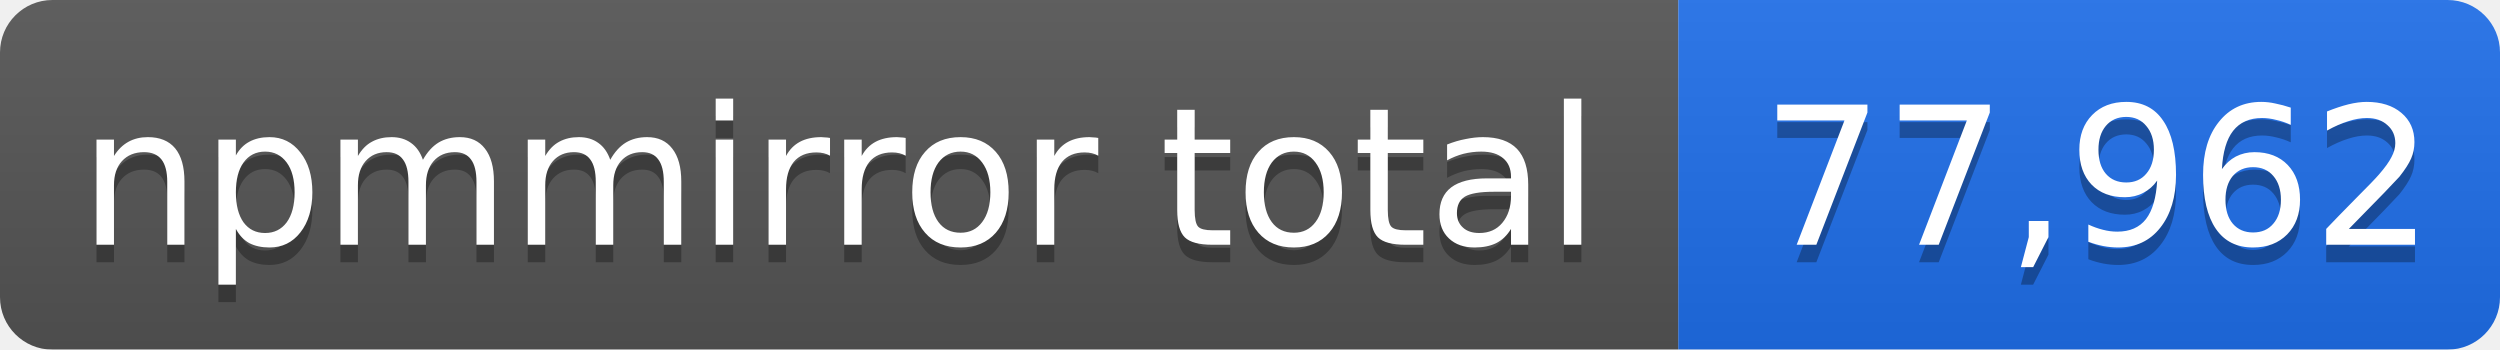
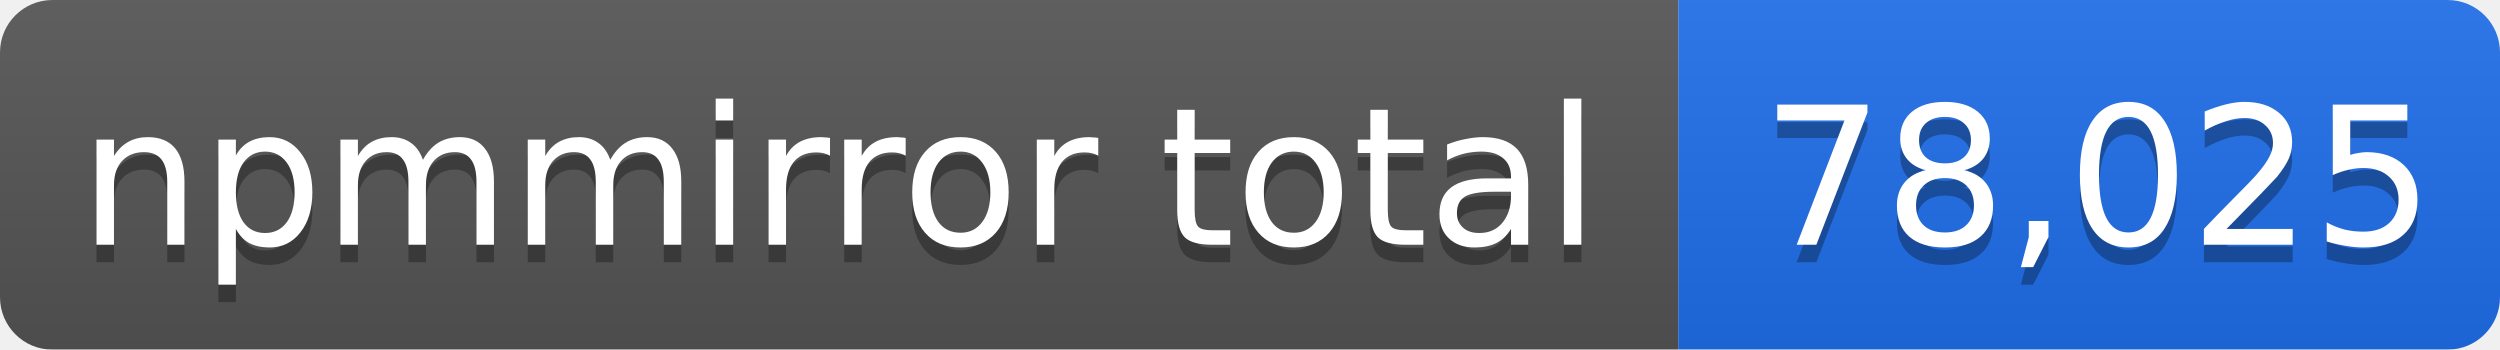
- <svg xmlns="http://www.w3.org/2000/svg" width="143" height="20" role="img" aria-label="npmmirror total: 77,962">
+ <svg xmlns="http://www.w3.org/2000/svg" width="143" height="20" role="img" aria-label="npmmirror total: 78,025">
  <linearGradient id="s" x2="0" y2="100%">
    <stop offset="0" stop-color="#bbb" stop-opacity=".1" />
    <stop offset="1" stop-opacity=".1" />
  </linearGradient>
  <mask id="m">
    <rect width="143" height="20" rx="3" fill="#fff" />
  </mask>
  <g mask="url(#m)">
    <rect width="96" height="20" fill="#555" />
    <rect x="96" width="47" height="20" fill="#1f6feb" />
    <rect width="143" height="20" fill="url(#s)" />
  </g>
  <g fill="#fff" text-anchor="middle" font-family="Verdana,Geneva,DejaVu Sans,sans-serif" font-size="11">
    <text x="48" y="15" fill="#010101" fill-opacity=".3">npmmirror total</text>
    <text x="48" y="14">npmmirror total</text>
-     <text x="120" y="15" fill="#010101" fill-opacity=".3">77,962</text>
-     <text x="120" y="14">77,962</text>
+     <text x="120" y="15" fill="#010101" fill-opacity=".3">78,025</text>
+     <text x="120" y="14">78,025</text>
  </g>
</svg>
